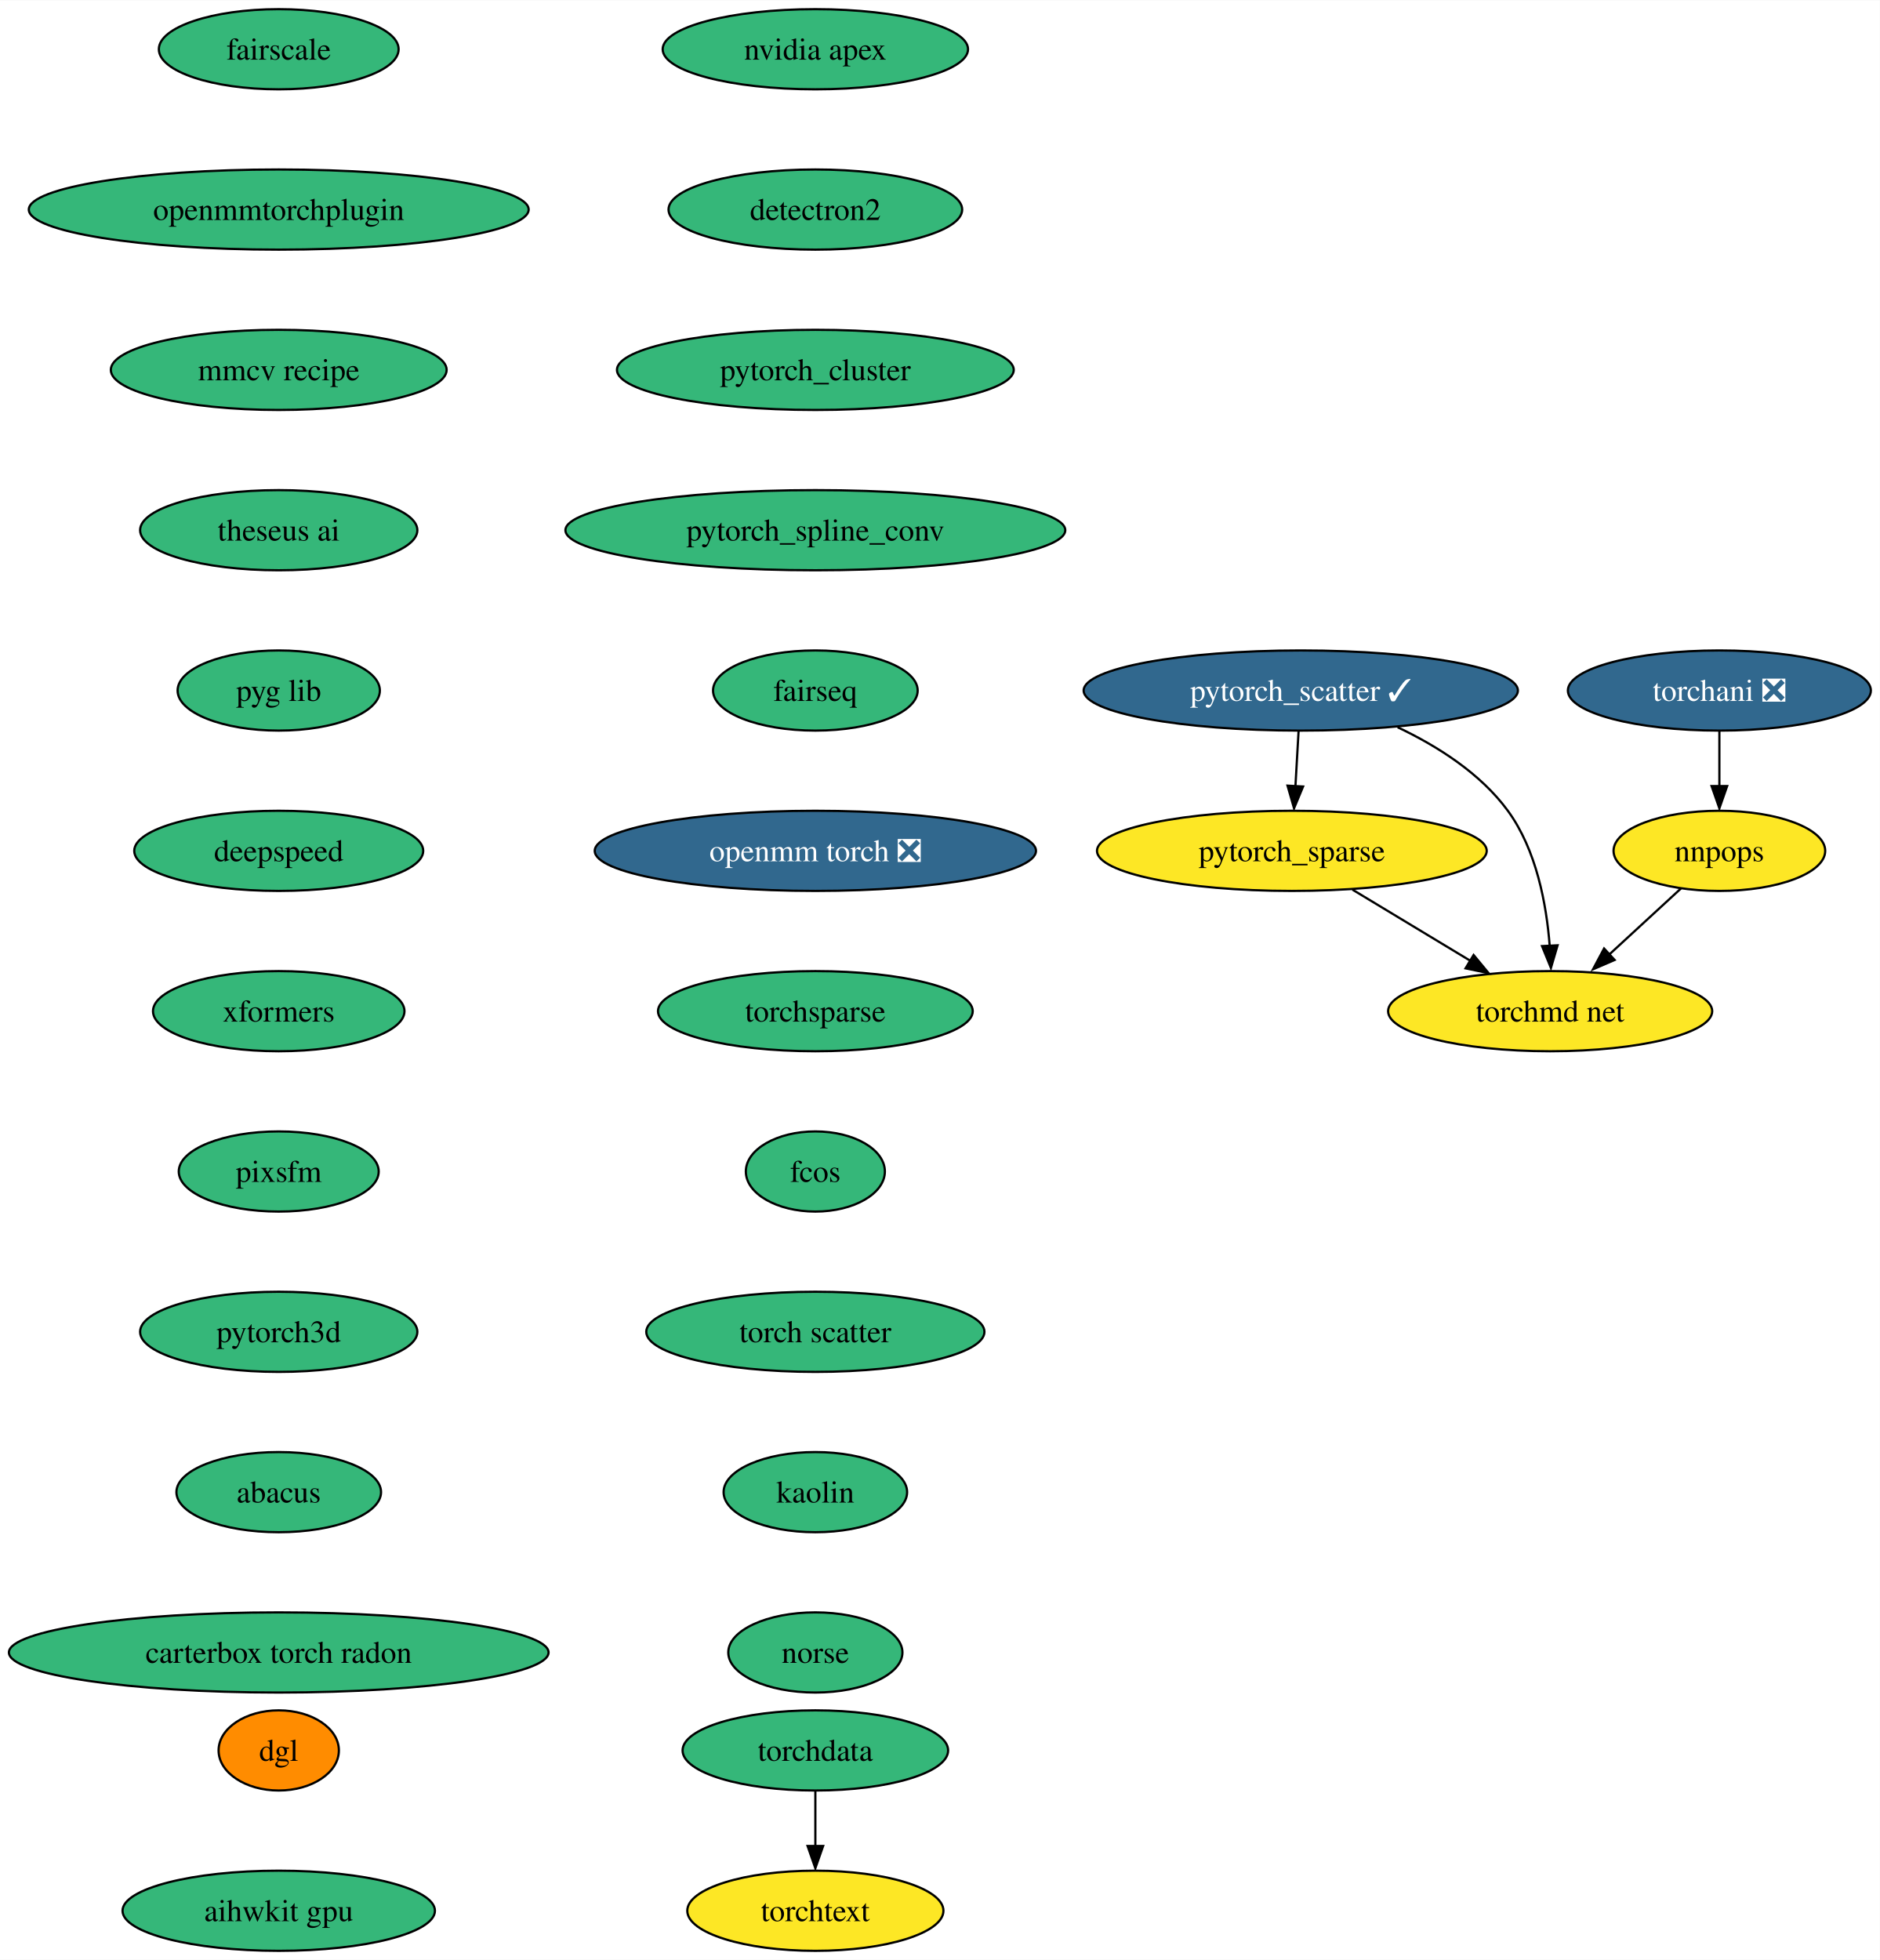
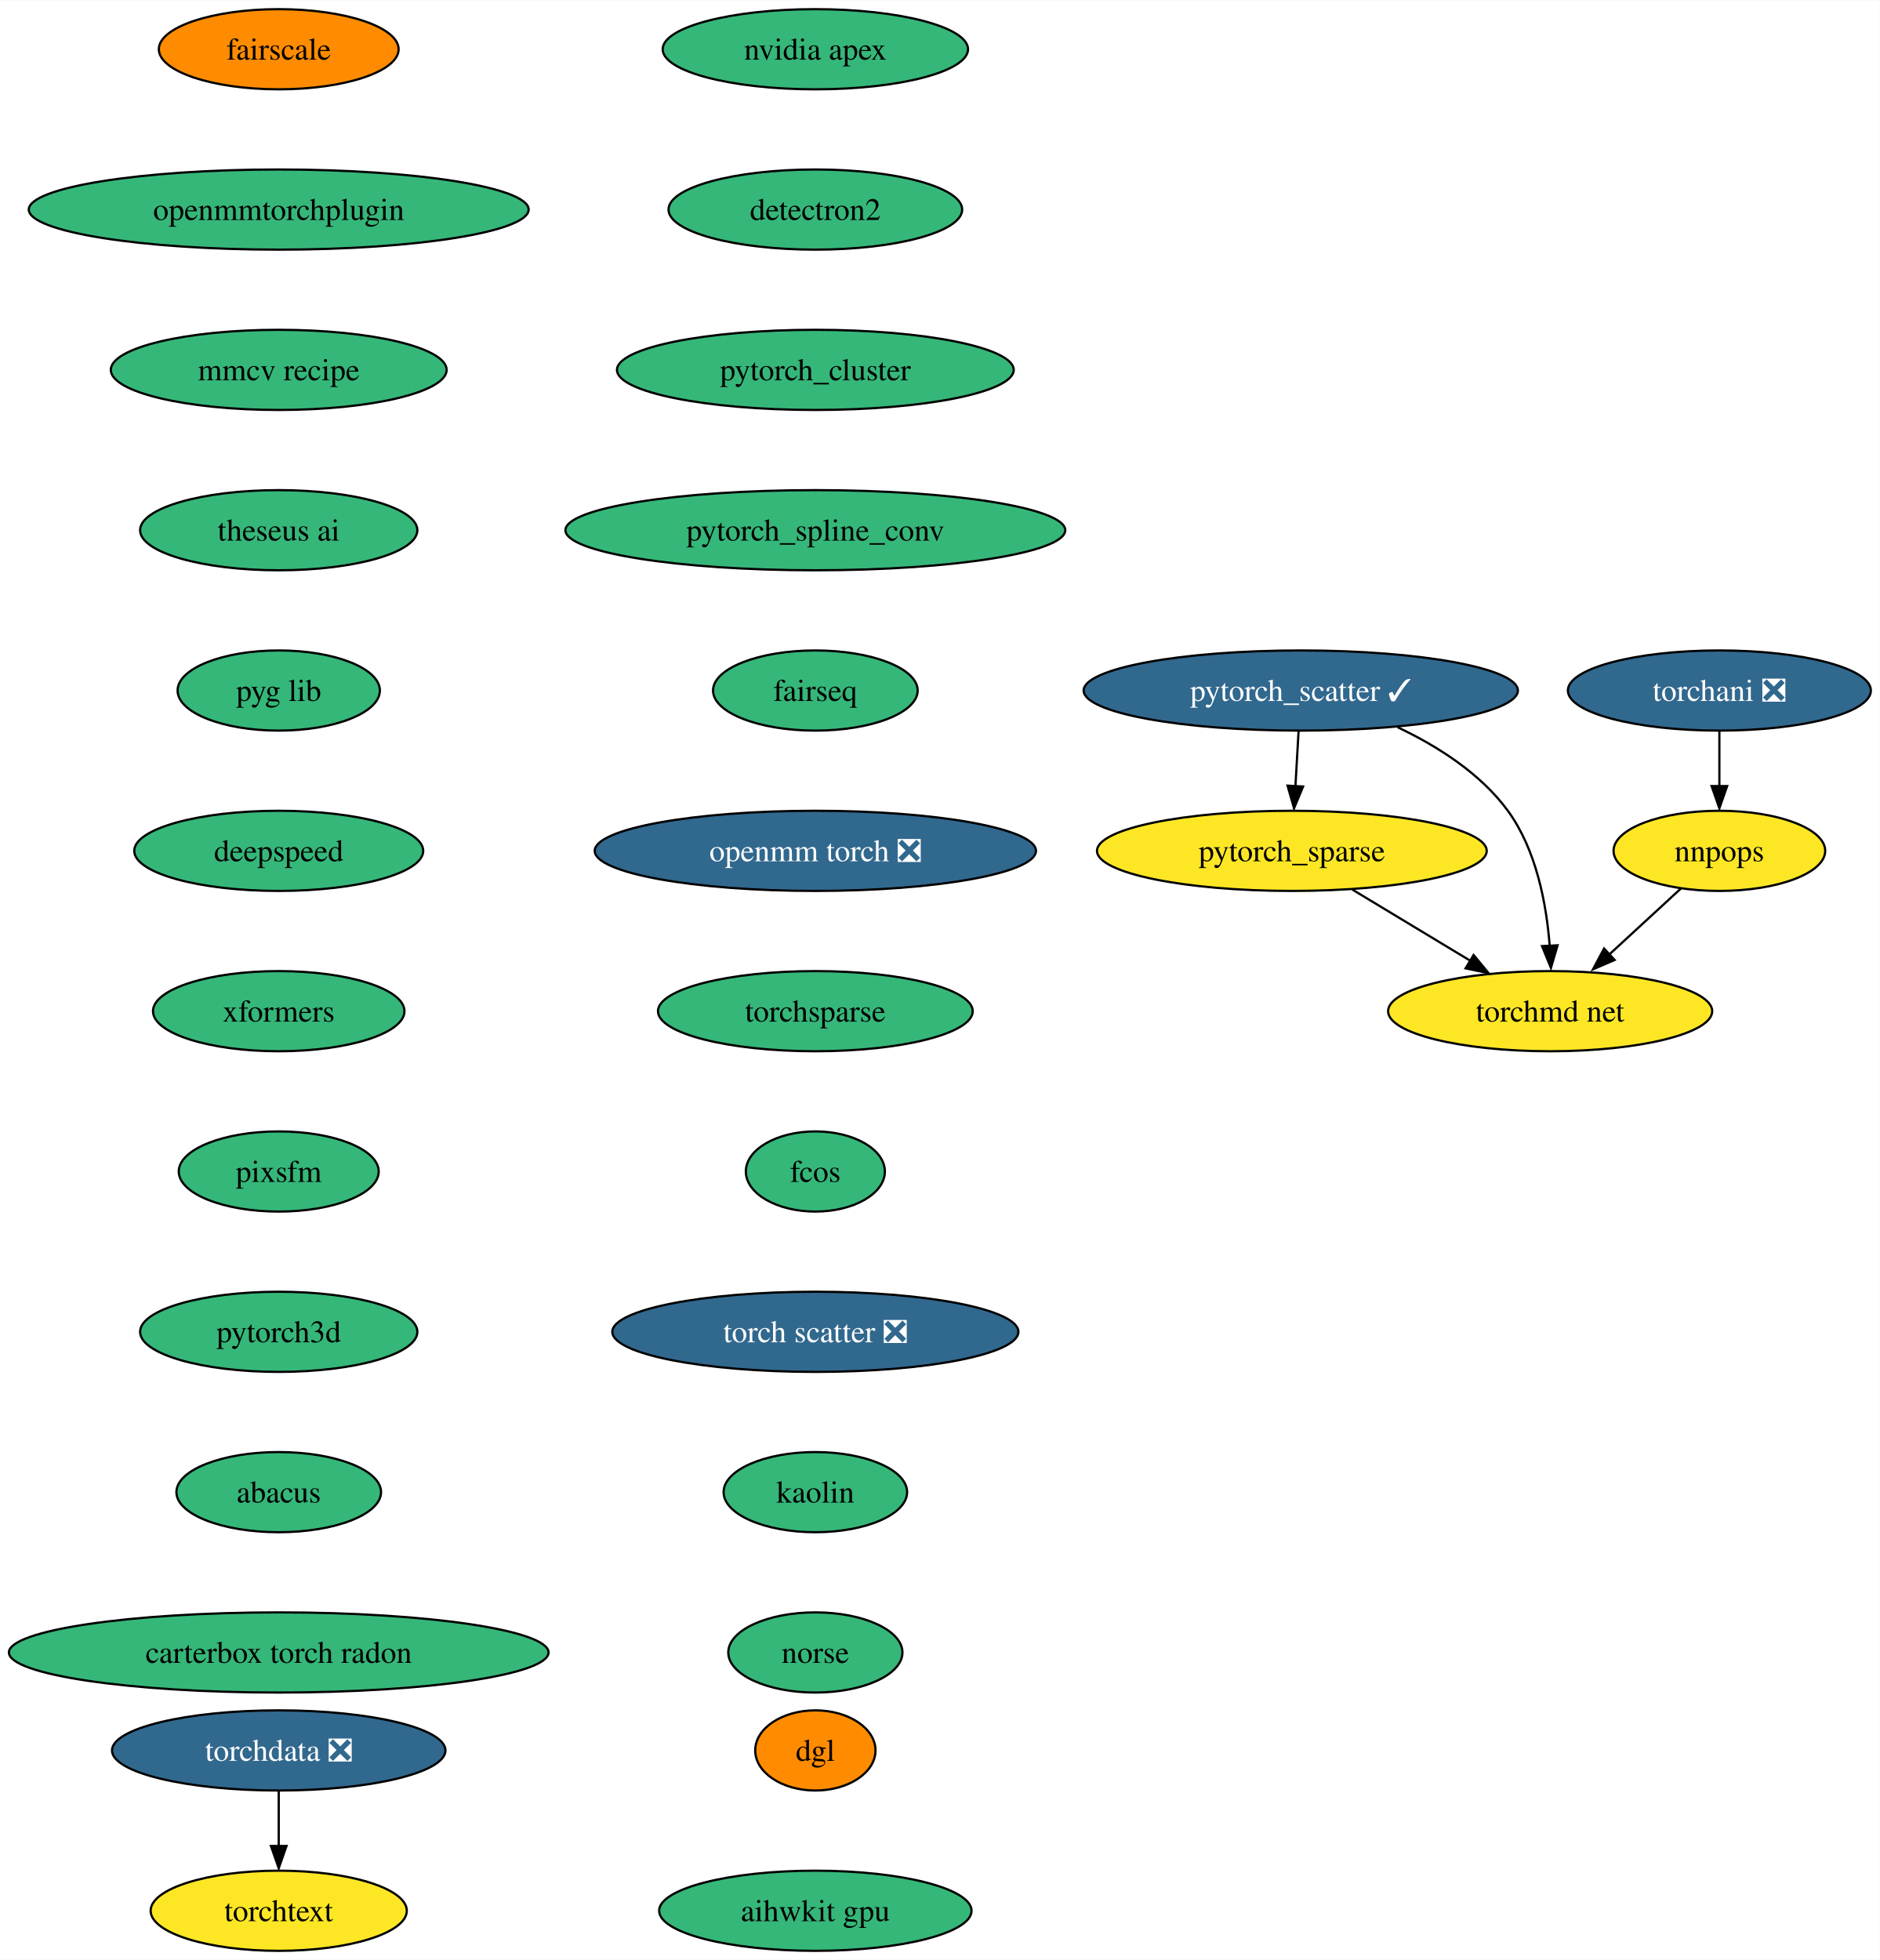
<svg xmlns="http://www.w3.org/2000/svg" xmlns:xlink="http://www.w3.org/1999/xlink" width="844pt" height="880pt" viewBox="0.00 0.00 844.22 880.00">
  <g id="graph0" class="graph" transform="scale(1 1) rotate(0) translate(4 876)">
    <polygon fill="white" stroke="none" points="-4,4 -4,-876 840.22,-876 840.22,4 -4,4" />
    <g id="node1" class="node">
      <g id="a_node1">
        <a xlink:href="https://github.com/conda-forge/nvidia-apex-feedstock" xlink:title="nvidia apex">
          <ellipse fill="#35b779" stroke="black" cx="362.18" cy="-854" rx="68.57" ry="18" />
          <text text-anchor="middle" x="362.18" y="-849.33" font-family="Times,serif" font-size="14.00">nvidia apex</text>
        </a>
      </g>
    </g>
    <g id="node2" class="node">
      <g id="a_node2">
        <a xlink:href="https://github.com/conda-forge/detectron2-feedstock" xlink:title="detectron2">
          <ellipse fill="#35b779" stroke="black" cx="362.18" cy="-782" rx="65.94" ry="18" />
          <text text-anchor="middle" x="362.18" y="-777.33" font-family="Times,serif" font-size="14.00">detectron2</text>
        </a>
      </g>
    </g>
    <g id="node3" class="node">
      <g id="a_node3">
        <a xlink:href="https://github.com/conda-forge/pytorch_cluster-feedstock" xlink:title="pytorch_cluster">
          <ellipse fill="#35b779" stroke="black" cx="362.18" cy="-710" rx="89.09" ry="18" />
          <text text-anchor="middle" x="362.18" y="-705.33" font-family="Times,serif" font-size="14.00">pytorch_cluster</text>
        </a>
      </g>
    </g>
    <g id="node4" class="node">
      <g id="a_node4">
        <a xlink:href="https://github.com/conda-forge/pytorch_spline_conv-feedstock" xlink:title="pytorch_spline_conv">
          <ellipse fill="#35b779" stroke="black" cx="362.18" cy="-638" rx="112.24" ry="18" />
          <text text-anchor="middle" x="362.18" y="-633.33" font-family="Times,serif" font-size="14.00">pytorch_spline_conv</text>
        </a>
      </g>
    </g>
    <g id="node8" class="node">
      <g id="a_node8">
        <a xlink:href="https://github.com/conda-forge/fairseq-feedstock" xlink:title="fairseq">
          <ellipse fill="#35b779" stroke="black" cx="362.18" cy="-566" rx="45.95" ry="18" />
          <text text-anchor="middle" x="362.18" y="-561.33" font-family="Times,serif" font-size="14.00">fairseq</text>
        </a>
      </g>
    </g>
    <g id="node5" class="node">
      <g id="a_node5">
        <a xlink:href="https://github.com/conda-forge/pytorch_scatter-feedstock/pull/57" xlink:title="pytorch_scatter ✓">
          <ellipse fill="#31688e" stroke="black" cx="580.18" cy="-566" rx="97.51" ry="18" />
          <text text-anchor="middle" x="580.18" y="-561.33" font-family="Times,serif" font-size="14.00" fill="white">pytorch_scatter ✓</text>
        </a>
      </g>
    </g>
    <g id="node6" class="node">
      <g id="a_node6">
        <a xlink:href="https://github.com/conda-forge/pytorch_sparse-feedstock" xlink:title="pytorch_sparse">
          <ellipse fill="#fde725" stroke="black" cx="576.18" cy="-494" rx="87.51" ry="18" />
          <text text-anchor="middle" x="576.18" y="-489.32" font-family="Times,serif" font-size="14.00">pytorch_sparse</text>
        </a>
      </g>
    </g>
    <g id="edge4" class="edge">
      <path fill="none" stroke="black" d="M579.19,-547.7C578.77,-540.24 578.26,-531.32 577.78,-522.97" />
      <polygon fill="black" stroke="black" points="581.22,-522.89 577.16,-513.1 574.23,-523.29 581.22,-522.89" />
    </g>
    <g id="node7" class="node">
      <g id="a_node7">
        <a xlink:href="https://github.com/conda-forge/torchmd-net-feedstock" xlink:title="torchmd net">
          <ellipse fill="#fde725" stroke="black" cx="692.18" cy="-422" rx="72.78" ry="18" />
          <text text-anchor="middle" x="692.18" y="-417.32" font-family="Times,serif" font-size="14.00">torchmd net</text>
        </a>
      </g>
    </g>
    <g id="edge5" class="edge">
      <path fill="none" stroke="black" d="M623.69,-549.5C641.56,-541.04 660.89,-528.8 673.18,-512 686,-494.47 690.53,-470.1 691.98,-451.3" />
      <polygon fill="black" stroke="black" points="695.52,-451.58 692.53,-441.42 688.53,-451.23 695.52,-451.58" />
    </g>
    <g id="edge6" class="edge">
      <path fill="none" stroke="black" d="M603.38,-476.59C619.2,-467.04 639.33,-454.9 656.42,-444.58" />
      <polygon fill="black" stroke="black" points="657.8,-447.23 664.55,-439.07 654.18,-441.24 657.8,-447.23" />
    </g>
    <g id="node9" class="node">
      <g id="a_node9">
        <a xlink:href="https://github.com/conda-forge/openmm-torch-feedstock/pull/44" xlink:title="openmm torch ❎">
          <ellipse fill="#31688e" stroke="black" cx="362.18" cy="-494" rx="99.08" ry="18" />
          <text text-anchor="middle" x="362.18" y="-489.32" font-family="Times,serif" font-size="14.00" fill="white">openmm torch ❎</text>
        </a>
      </g>
    </g>
    <g id="node12" class="node">
      <g id="a_node12">
        <a xlink:href="https://github.com/conda-forge/torchsparse-feedstock" xlink:title="torchsparse">
          <ellipse fill="#35b779" stroke="black" cx="362.18" cy="-422" rx="70.68" ry="18" />
          <text text-anchor="middle" x="362.18" y="-417.32" font-family="Times,serif" font-size="14.00">torchsparse</text>
        </a>
      </g>
    </g>
    <g id="node10" class="node">
      <g id="a_node10">
        <a xlink:href="https://github.com/conda-forge/torchani-feedstock/pull/22" xlink:title="torchani ❎">
          <ellipse fill="#31688e" stroke="black" cx="768.18" cy="-566" rx="68.04" ry="18" />
          <text text-anchor="middle" x="768.18" y="-561.33" font-family="Times,serif" font-size="14.00" fill="white">torchani ❎</text>
        </a>
      </g>
    </g>
    <g id="node11" class="node">
      <g id="a_node11">
        <a xlink:href="https://github.com/conda-forge/nnpops-feedstock" xlink:title="nnpops">
          <ellipse fill="#fde725" stroke="black" cx="768.18" cy="-494" rx="47.53" ry="18" />
          <text text-anchor="middle" x="768.18" y="-489.32" font-family="Times,serif" font-size="14.00">nnpops</text>
        </a>
      </g>
    </g>
    <g id="edge9" class="edge">
      <path fill="none" stroke="black" d="M768.18,-547.7C768.18,-540.24 768.18,-531.32 768.18,-522.97" />
      <polygon fill="black" stroke="black" points="771.68,-523.1 768.18,-513.1 764.68,-523.1 771.68,-523.1" />
    </g>
    <g id="edge10" class="edge">
      <path fill="none" stroke="black" d="M750.94,-477.12C741.3,-468.24 729.1,-457.01 718.32,-447.08" />
      <polygon fill="black" stroke="black" points="721.14,-445 711.42,-440.8 716.4,-450.15 721.14,-445" />
    </g>
    <g id="node13" class="node">
      <g id="a_node13">
        <a xlink:href="https://github.com/conda-forge/fcos-feedstock" xlink:title="fcos">
          <ellipse fill="#35b779" stroke="black" cx="362.18" cy="-350" rx="31.22" ry="18" />
          <text text-anchor="middle" x="362.18" y="-345.32" font-family="Times,serif" font-size="14.00">fcos</text>
        </a>
      </g>
    </g>
    <g id="node14" class="node">
      <g id="a_node14">
-         <a xlink:href="https://github.com/conda-forge/torch-scatter-feedstock" xlink:title="torch scatter">
-           <ellipse fill="#35b779" stroke="black" cx="362.18" cy="-278" rx="75.94" ry="18" />
-           <text text-anchor="middle" x="362.18" y="-273.32" font-family="Times,serif" font-size="14.00">torch scatter</text>
+         <a xlink:href="https://github.com/conda-forge/torch-scatter-feedstock/pull/21" xlink:title="torch scatter ❎">
+           <ellipse fill="#31688e" stroke="black" cx="362.18" cy="-278" rx="91.19" ry="18" />
+           <text text-anchor="middle" x="362.18" y="-273.32" font-family="Times,serif" font-size="14.00" fill="white">torch scatter ❎</text>
        </a>
      </g>
    </g>
    <g id="node15" class="node">
      <g id="a_node15">
        <a xlink:href="https://github.com/conda-forge/kaolin-feedstock" xlink:title="kaolin">
          <ellipse fill="#35b779" stroke="black" cx="362.18" cy="-206" rx="41.21" ry="18" />
          <text text-anchor="middle" x="362.18" y="-201.33" font-family="Times,serif" font-size="14.00">kaolin</text>
        </a>
      </g>
    </g>
    <g id="node16" class="node">
      <g id="a_node16">
        <a xlink:href="https://github.com/conda-forge/norse-feedstock" xlink:title="norse">
          <ellipse fill="#35b779" stroke="black" cx="362.18" cy="-134" rx="39.11" ry="18" />
          <text text-anchor="middle" x="362.18" y="-129.32" font-family="Times,serif" font-size="14.00">norse</text>
        </a>
      </g>
    </g>
    <g id="node17" class="node">
      <g id="a_node17">
        <a xlink:href="https://github.com/conda-forge/fairscale-feedstock" xlink:title="fairscale">
-           <ellipse fill="#35b779" stroke="black" cx="121.18" cy="-854" rx="53.84" ry="18" />
+           <ellipse fill="#ff8c00" stroke="black" cx="121.18" cy="-854" rx="53.84" ry="18" />
          <text text-anchor="middle" x="121.18" y="-849.33" font-family="Times,serif" font-size="14.00">fairscale</text>
        </a>
      </g>
    </g>
    <g id="node18" class="node">
      <g id="a_node18">
        <a xlink:href="https://github.com/conda-forge/openmmtorchplugin-feedstock" xlink:title="openmmtorchplugin">
          <ellipse fill="#35b779" stroke="black" cx="121.18" cy="-782" rx="112.24" ry="18" />
          <text text-anchor="middle" x="121.18" y="-777.33" font-family="Times,serif" font-size="14.00">openmmtorchplugin</text>
        </a>
      </g>
    </g>
    <g id="node21" class="node">
      <g id="a_node21">
        <a xlink:href="https://github.com/conda-forge/mmcv-recipe-feedstock" xlink:title="mmcv recipe">
          <ellipse fill="#35b779" stroke="black" cx="121.18" cy="-710" rx="75.41" ry="18" />
          <text text-anchor="middle" x="121.18" y="-705.33" font-family="Times,serif" font-size="14.00">mmcv recipe</text>
        </a>
      </g>
    </g>
    <g id="node19" class="node">
      <g id="a_node19">
-         <a xlink:href="https://github.com/conda-forge/torchdata-feedstock" xlink:title="torchdata">
-           <ellipse fill="#35b779" stroke="black" cx="362.18" cy="-90" rx="59.63" ry="18" />
-           <text text-anchor="middle" x="362.18" y="-85.33" font-family="Times,serif" font-size="14.00">torchdata</text>
+         <a xlink:href="https://github.com/conda-forge/torchdata-feedstock/pull/18" xlink:title="torchdata ❎">
+           <ellipse fill="#31688e" stroke="black" cx="121.18" cy="-90" rx="74.88" ry="18" />
+           <text text-anchor="middle" x="121.18" y="-85.33" font-family="Times,serif" font-size="14.00" fill="white">torchdata ❎</text>
        </a>
      </g>
    </g>
    <g id="node20" class="node">
      <g id="a_node20">
        <a xlink:href="https://github.com/conda-forge/torchtext-feedstock" xlink:title="torchtext">
-           <ellipse fill="#fde725" stroke="black" cx="362.18" cy="-18" rx="57.52" ry="18" />
-           <text text-anchor="middle" x="362.18" y="-13.32" font-family="Times,serif" font-size="14.00">torchtext</text>
+           <ellipse fill="#fde725" stroke="black" cx="121.18" cy="-18" rx="57.52" ry="18" />
+           <text text-anchor="middle" x="121.18" y="-13.32" font-family="Times,serif" font-size="14.00">torchtext</text>
        </a>
      </g>
    </g>
    <g id="edge17" class="edge">
-       <path fill="none" stroke="black" d="M362.18,-71.7C362.18,-64.24 362.18,-55.32 362.18,-46.97" />
-       <polygon fill="black" stroke="black" points="365.68,-47.1 362.18,-37.1 358.68,-47.1 365.68,-47.1" />
+       <path fill="none" stroke="black" d="M121.18,-71.7C121.18,-64.24 121.18,-55.32 121.18,-46.97" />
+       <polygon fill="black" stroke="black" points="124.68,-47.1 121.18,-37.1 117.68,-47.1 124.68,-47.1" />
    </g>
    <g id="node22" class="node">
      <g id="a_node22">
        <a xlink:href="https://github.com/conda-forge/theseus-ai-feedstock" xlink:title="theseus ai">
          <ellipse fill="#35b779" stroke="black" cx="121.18" cy="-638" rx="62.26" ry="18" />
          <text text-anchor="middle" x="121.18" y="-633.33" font-family="Times,serif" font-size="14.00">theseus ai</text>
        </a>
      </g>
    </g>
    <g id="node23" class="node">
      <g id="a_node23">
        <a xlink:href="https://github.com/conda-forge/pyg-lib-feedstock" xlink:title="pyg lib">
          <ellipse fill="#35b779" stroke="black" cx="121.18" cy="-566" rx="45.42" ry="18" />
          <text text-anchor="middle" x="121.18" y="-561.33" font-family="Times,serif" font-size="14.00">pyg lib</text>
        </a>
      </g>
    </g>
    <g id="node24" class="node">
      <g id="a_node24">
        <a xlink:href="https://github.com/conda-forge/deepspeed-feedstock" xlink:title="deepspeed">
          <ellipse fill="#35b779" stroke="black" cx="121.18" cy="-494" rx="64.89" ry="18" />
          <text text-anchor="middle" x="121.18" y="-489.32" font-family="Times,serif" font-size="14.00">deepspeed</text>
        </a>
      </g>
    </g>
    <g id="node25" class="node">
      <g id="a_node25">
        <a xlink:href="https://github.com/conda-forge/xformers-feedstock" xlink:title="xformers">
          <ellipse fill="#35b779" stroke="black" cx="121.18" cy="-422" rx="56.47" ry="18" />
          <text text-anchor="middle" x="121.18" y="-417.32" font-family="Times,serif" font-size="14.00">xformers</text>
        </a>
      </g>
    </g>
    <g id="node26" class="node">
      <g id="a_node26">
        <a xlink:href="https://github.com/conda-forge/pixsfm-feedstock" xlink:title="pixsfm">
          <ellipse fill="#35b779" stroke="black" cx="121.18" cy="-350" rx="44.9" ry="18" />
          <text text-anchor="middle" x="121.18" y="-345.32" font-family="Times,serif" font-size="14.00">pixsfm</text>
        </a>
      </g>
    </g>
    <g id="node27" class="node">
      <g id="a_node27">
        <a xlink:href="https://github.com/conda-forge/pytorch3d-feedstock" xlink:title="pytorch3d">
          <ellipse fill="#35b779" stroke="black" cx="121.18" cy="-278" rx="62.26" ry="18" />
          <text text-anchor="middle" x="121.18" y="-273.32" font-family="Times,serif" font-size="14.00">pytorch3d</text>
        </a>
      </g>
    </g>
    <g id="node28" class="node">
      <g id="a_node28">
        <a xlink:href="https://github.com/conda-forge/abacus-feedstock" xlink:title="abacus">
          <ellipse fill="#35b779" stroke="black" cx="121.18" cy="-206" rx="45.95" ry="18" />
          <text text-anchor="middle" x="121.18" y="-201.33" font-family="Times,serif" font-size="14.00">abacus</text>
        </a>
      </g>
    </g>
    <g id="node29" class="node">
      <g id="a_node29">
        <a xlink:href="https://github.com/conda-forge/carterbox-torch-radon-feedstock" xlink:title="carterbox torch radon">
          <ellipse fill="#35b779" stroke="black" cx="121.18" cy="-134" rx="121.18" ry="18" />
          <text text-anchor="middle" x="121.18" y="-129.32" font-family="Times,serif" font-size="14.00">carterbox torch radon</text>
        </a>
      </g>
    </g>
    <g id="node30" class="node">
      <g id="a_node30">
        <a xlink:href="https://github.com/conda-forge/dgl-feedstock" xlink:title="dgl">
-           <ellipse fill="#ff8c00" stroke="black" cx="121.18" cy="-90" rx="27.01" ry="18" />
-           <text text-anchor="middle" x="121.18" y="-85.33" font-family="Times,serif" font-size="14.00">dgl</text>
+           <ellipse fill="#ff8c00" stroke="black" cx="362.18" cy="-90" rx="27.01" ry="18" />
+           <text text-anchor="middle" x="362.18" y="-85.33" font-family="Times,serif" font-size="14.00">dgl</text>
        </a>
      </g>
    </g>
    <g id="node31" class="node">
      <g id="a_node31">
        <a xlink:href="https://github.com/conda-forge/aihwkit-gpu-feedstock" xlink:title="aihwkit gpu">
-           <ellipse fill="#35b779" stroke="black" cx="121.18" cy="-18" rx="70.15" ry="18" />
-           <text text-anchor="middle" x="121.18" y="-13.32" font-family="Times,serif" font-size="14.00">aihwkit gpu</text>
+           <ellipse fill="#35b779" stroke="black" cx="362.18" cy="-18" rx="70.15" ry="18" />
+           <text text-anchor="middle" x="362.18" y="-13.32" font-family="Times,serif" font-size="14.00">aihwkit gpu</text>
        </a>
      </g>
    </g>
  </g>
</svg>
